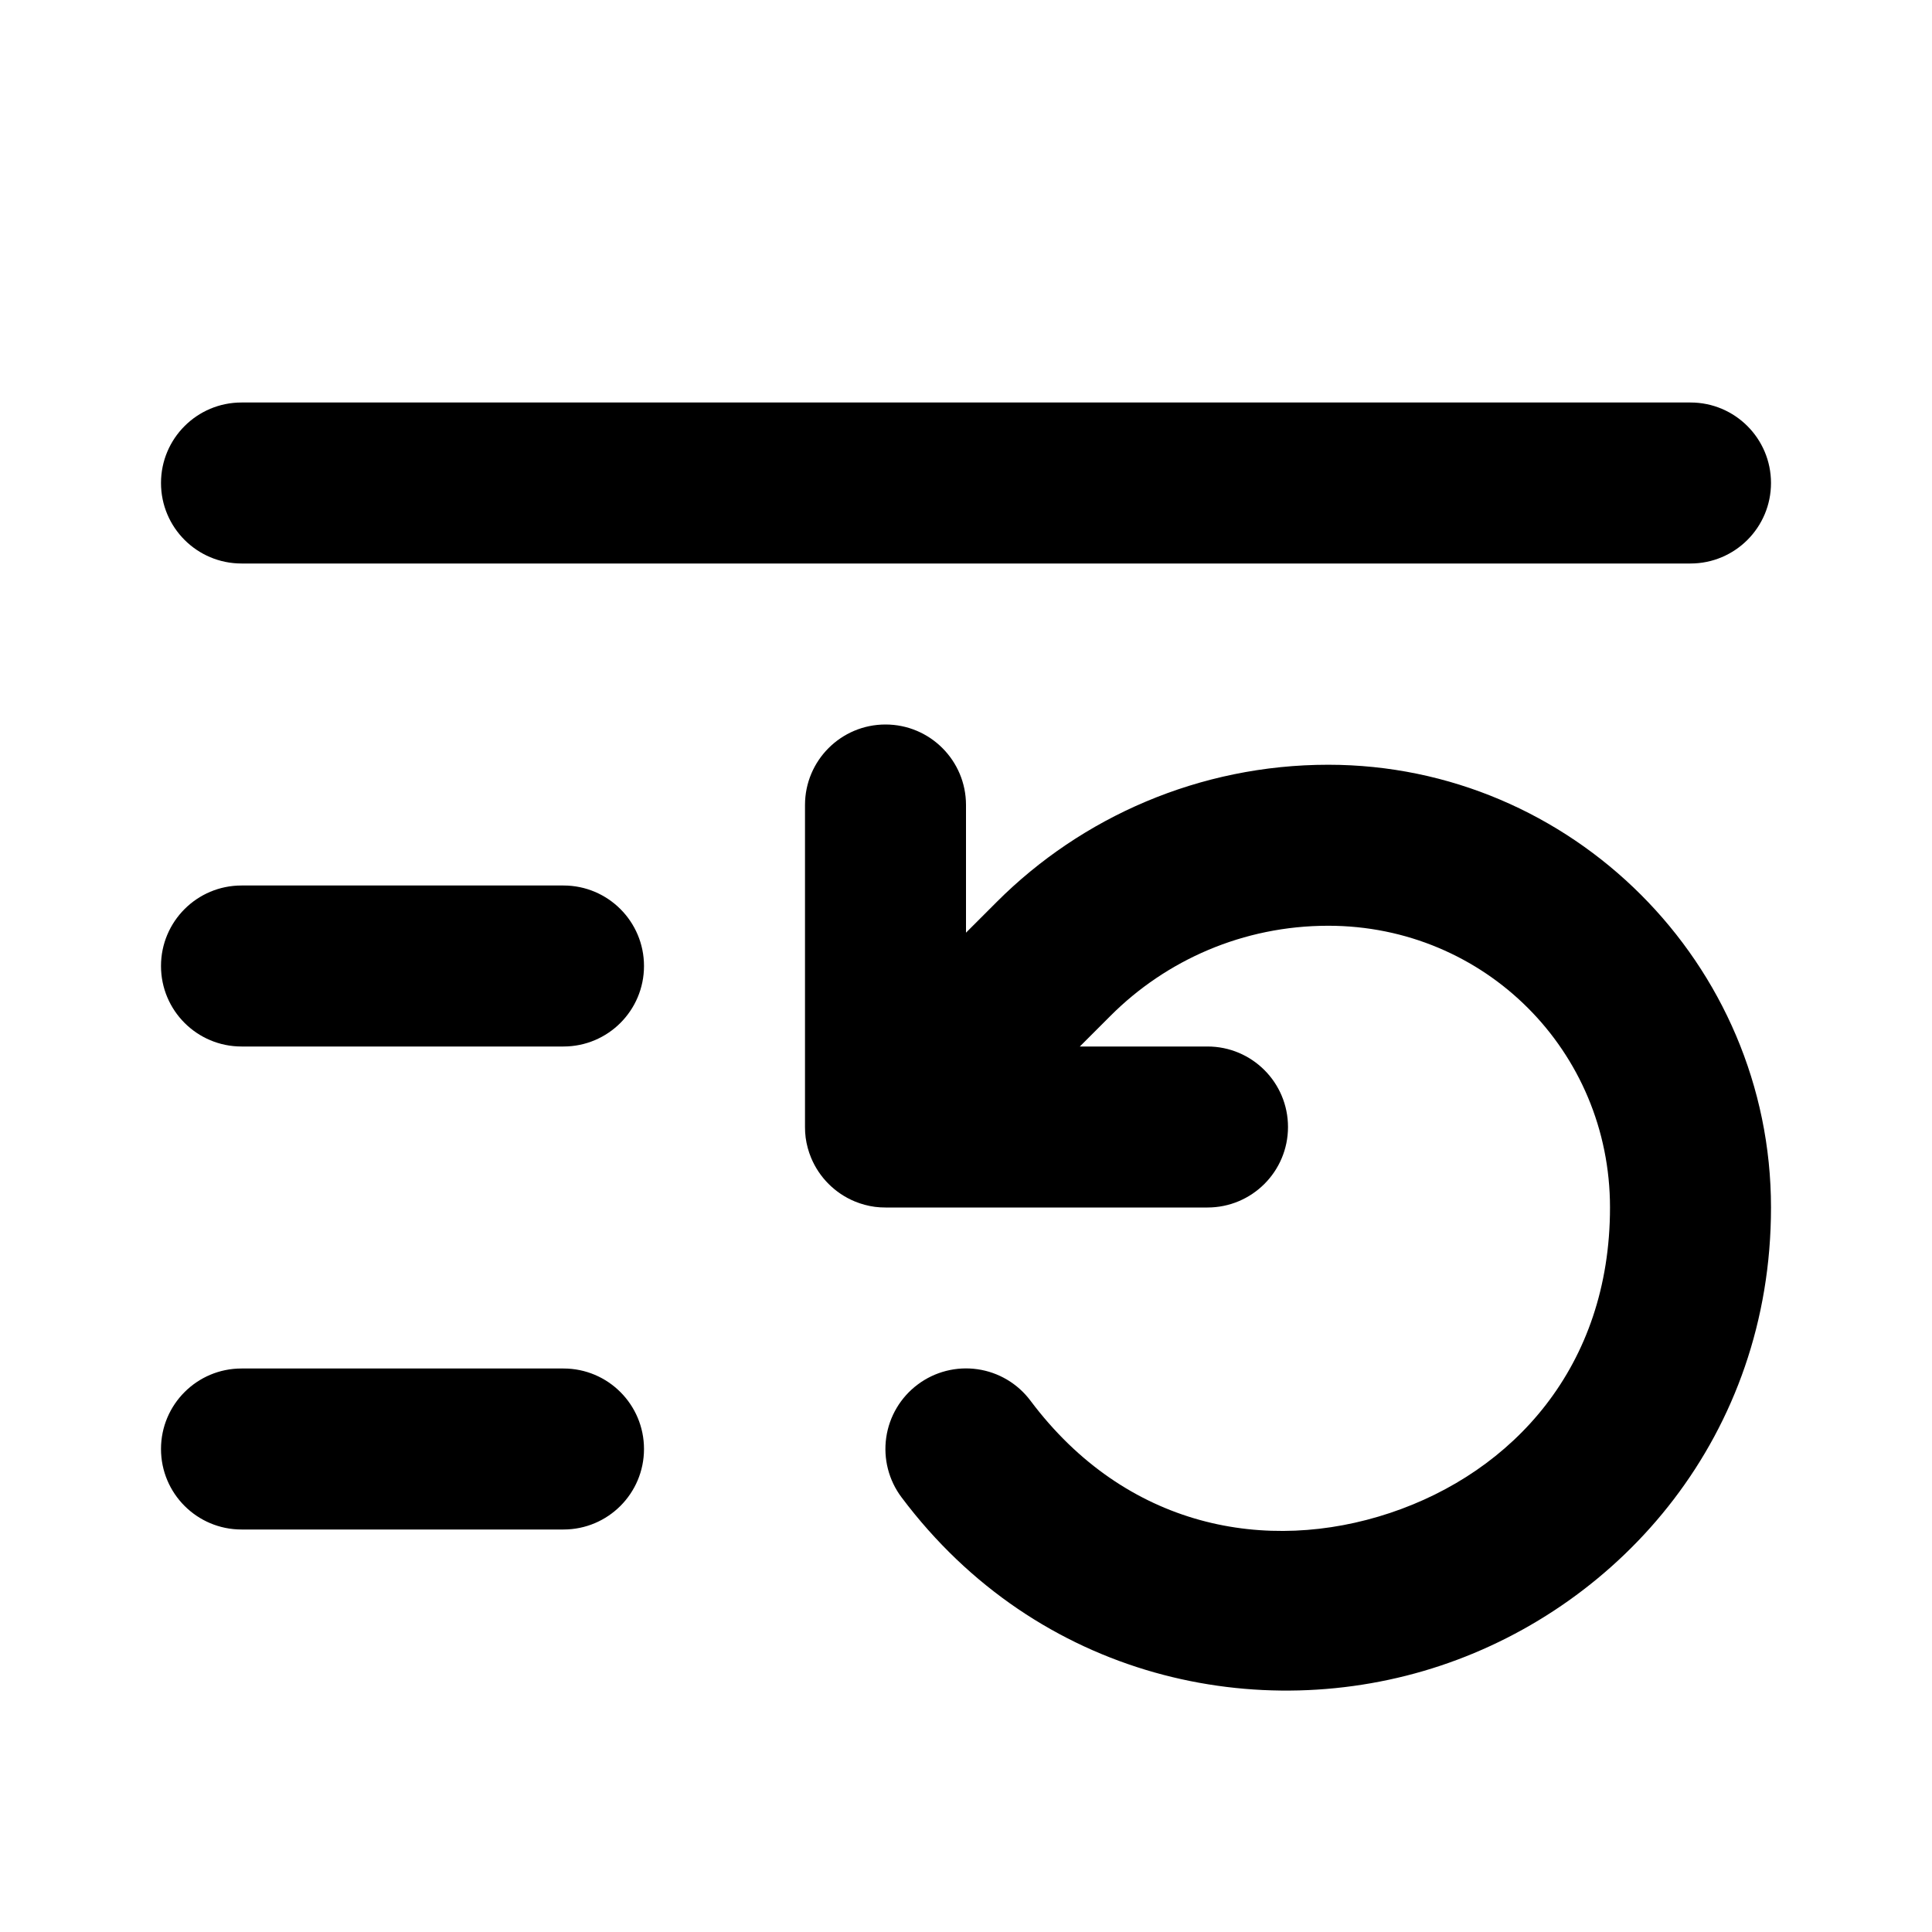
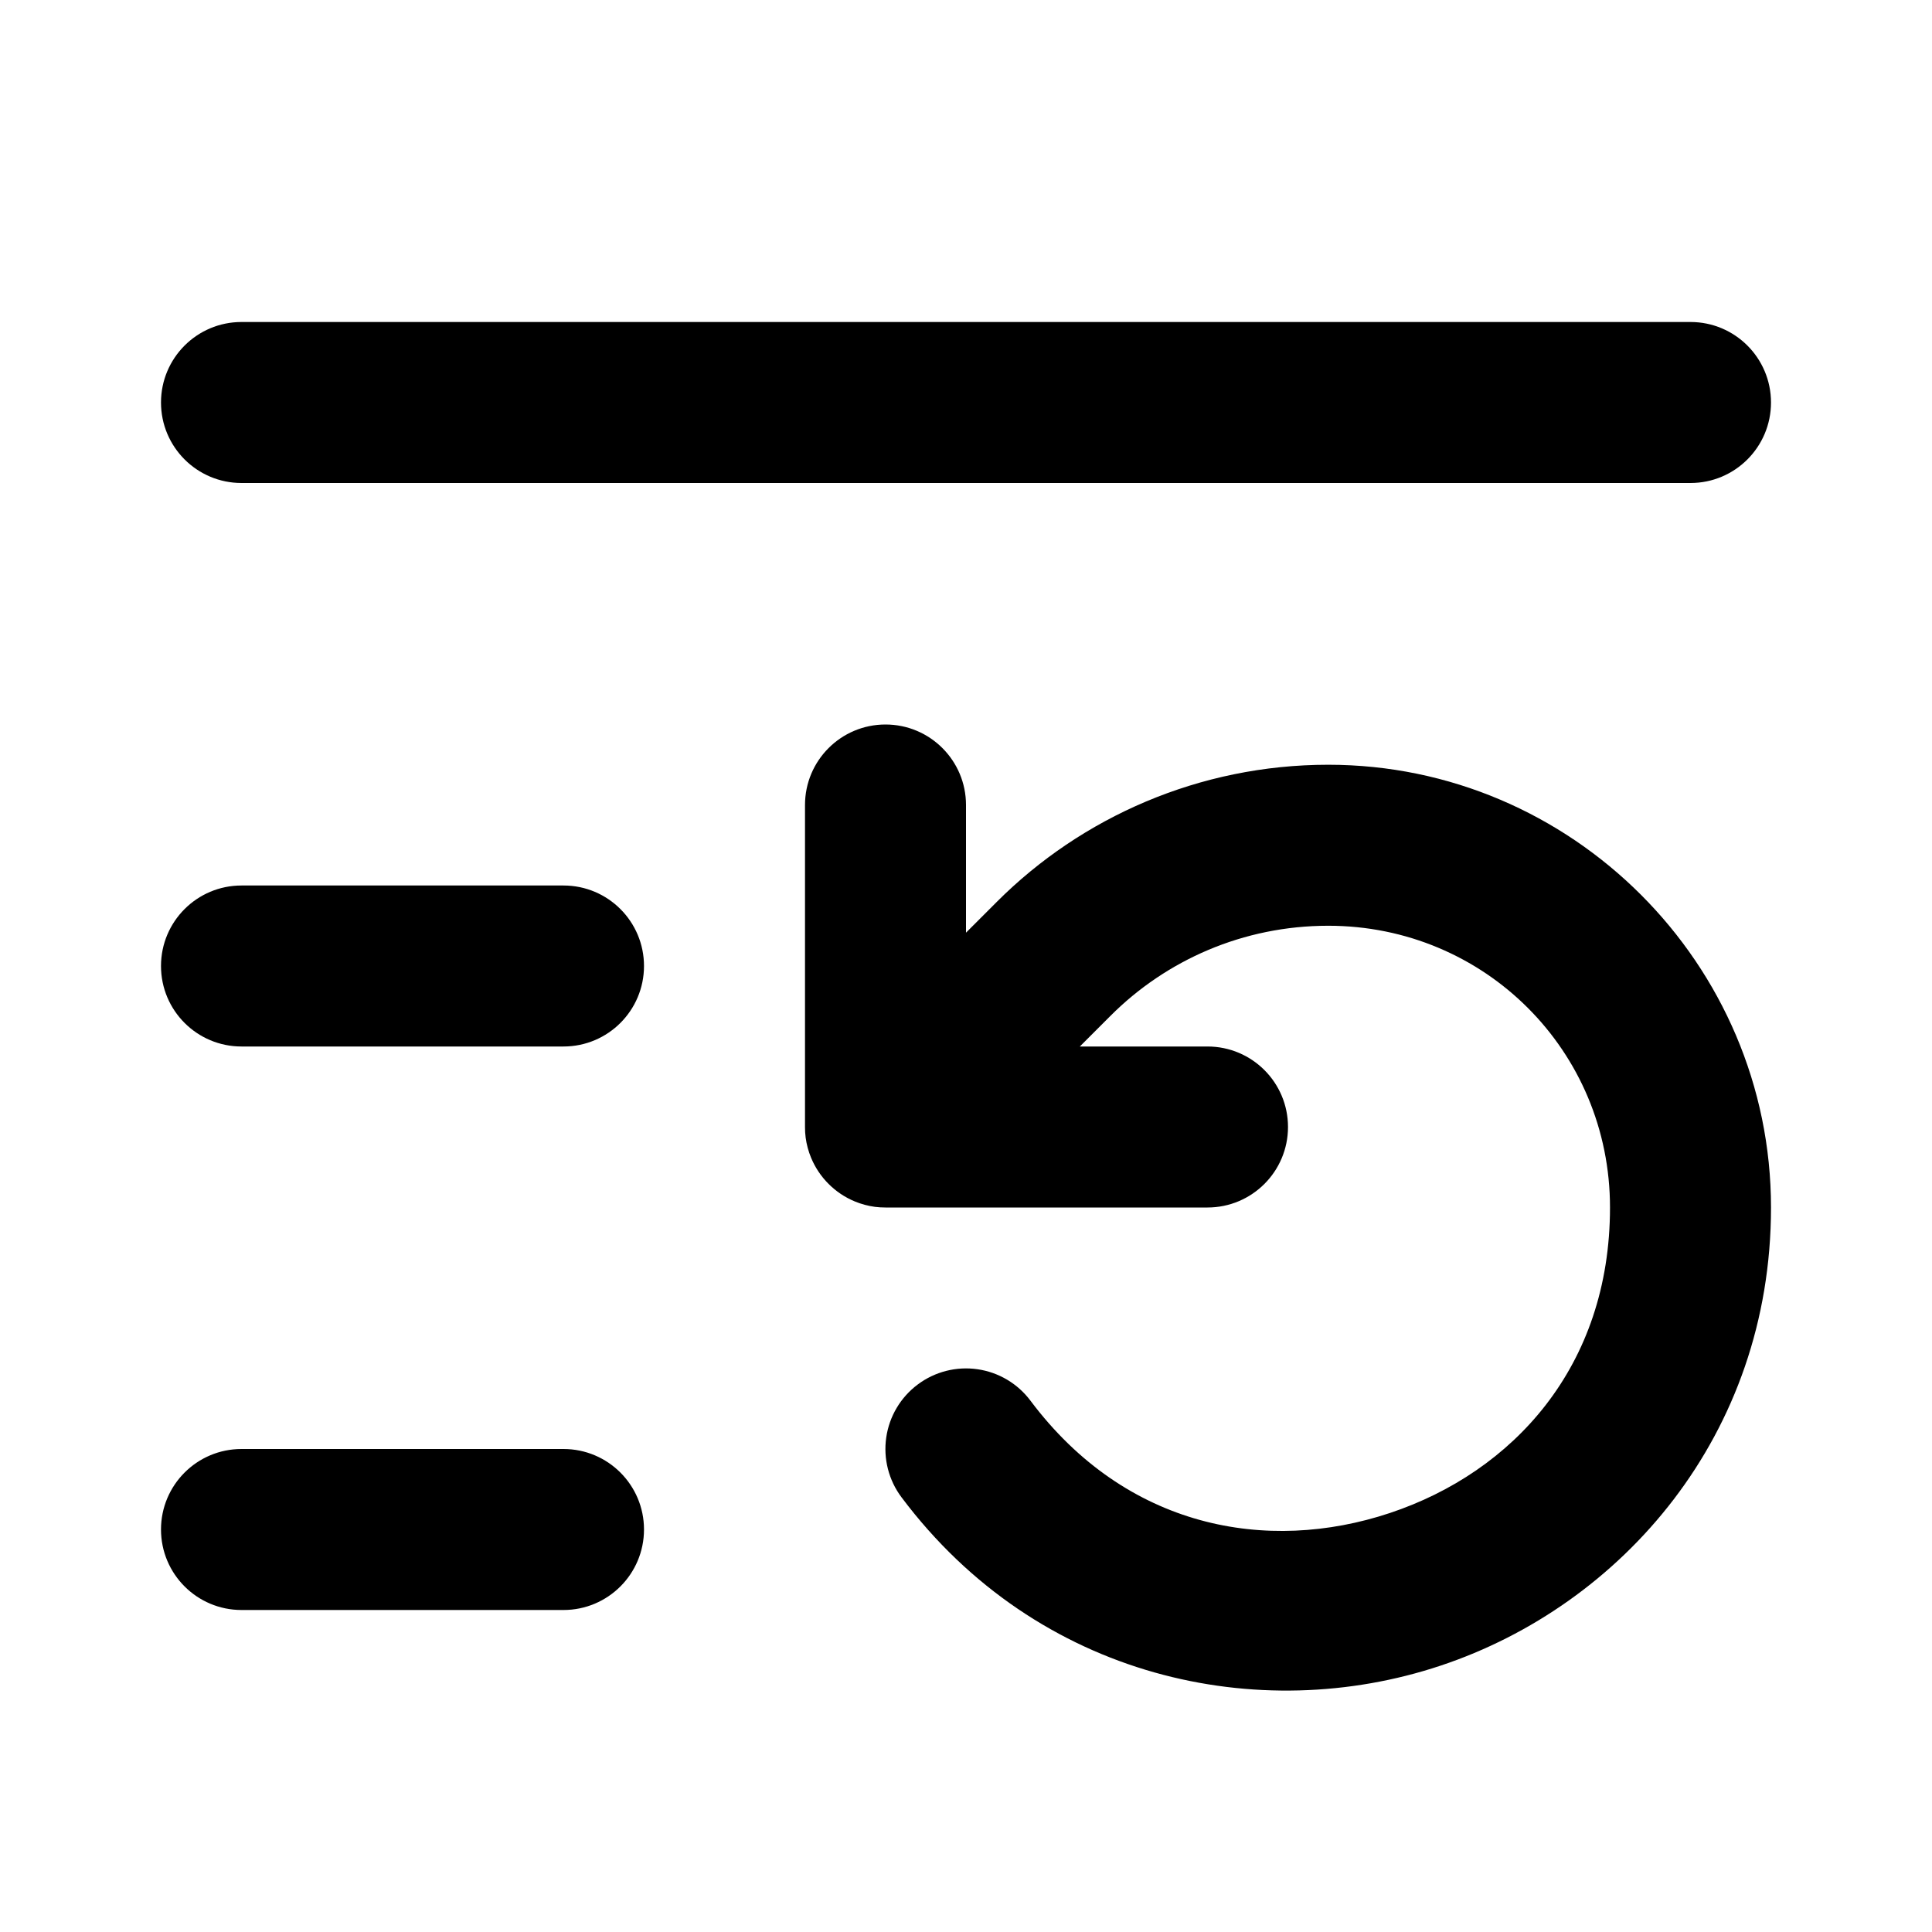
<svg xmlns="http://www.w3.org/2000/svg" width="24" height="24" viewBox="0 0 24 24" fill="currentColor" tags="reset,refresh,reload,playlist,replay" categories="multimedia,text">
-   <path d="M 3 5 A 1 1 0 0 0 2 6 A 1 1 0 0 0 3 7 L 21 7 A 1 1 0 0 0 22 6 A 1 1 0 0 0 21 5 L 3 5 z M 11 9 A 1 1 0 0 0 10 10 L 10 14 A 1 1 0 0 0 10.008 14.131 A 1 1 0 0 0 10.076 14.383 A 1 1 0 0 0 10.293 14.707 A 1 1 0 0 0 10.617 14.924 A 1 1 0 0 0 10.869 14.992 A 1 1 0 0 0 11 15 L 15 15 A 1 1 0 0 0 16 14 A 1 1 0 0 0 15 13 L 13.414 13 L 13.797 12.617 C 14.485 11.929 15.441 11.5 16.5 11.5 C 18.445 11.5 20 13.055 20 15 C 20 16.978 18.793 18.286 17.266 18.795 C 15.738 19.304 13.988 18.983 12.801 17.4 A 1 1 0 0 0 11.4 17.199 A 1 1 0 0 0 11.199 18.6 C 12.895 20.861 15.645 21.442 17.896 20.691 C 20.148 19.941 22 17.827 22 15 C 22 11.974 19.526 9.5 16.5 9.5 C 14.899 9.5 13.434 10.152 12.383 11.203 L 12 11.586 L 12 10 A 1 1 0 0 0 11 9 z M 3 11 A 1 1 0 0 0 2 12 A 1 1 0 0 0 3 13 L 7 13 A 1 1 0 0 0 8 12 A 1 1 0 0 0 7 11 L 3 11 z M 3 17 A 1 1 0 0 0 2 18 A 1 1 0 0 0 3 19 L 7 19 A 1 1 0 0 0 8 18 A 1 1 0 0 0 7 17 L 3 17 z " />
+   <path d="M 3 4 A 1 1 0 0 0 2 5 A 1 1 0 0 0 3 6 L 21 6 A 1 1 0 0 0 22 5 A 1 1 0 0 0 21 4 L 3 4 z M 11 9 A 1 1 0 0 0 10 10 L 10 14 A 1 1 0 0 0 10.008 14.131 A 1 1 0 0 0 10.076 14.383 A 1 1 0 0 0 10.293 14.707 A 1 1 0 0 0 10.617 14.924 A 1 1 0 0 0 10.869 14.992 A 1 1 0 0 0 11 15 L 15 15 A 1 1 0 0 0 16 14 A 1 1 0 0 0 15 13 L 13.414 13 L 13.797 12.617 C 14.485 11.929 15.441 11.5 16.5 11.5 C 18.445 11.5 20 13.055 20 15 C 20 16.978 18.793 18.286 17.266 18.795 C 15.738 19.304 13.988 18.983 12.801 17.4 A 1 1 0 0 0 11.4 17.199 A 1 1 0 0 0 11.199 18.6 C 12.895 20.861 15.645 21.442 17.896 20.691 C 20.148 19.941 22 17.827 22 15 C 22 11.974 19.526 9.5 16.5 9.5 C 14.899 9.5 13.434 10.152 12.383 11.203 L 12 11.586 L 12 10 A 1 1 0 0 0 11 9 z M 3 11 A 1 1 0 0 0 2 12 A 1 1 0 0 0 3 13 L 7 13 A 1 1 0 0 0 8 12 A 1 1 0 0 0 7 11 L 3 11 z M 3 18 A 1 1 0 0 0 2 19 A 1 1 0 0 0 3 20 L 7 20 A 1 1 0 0 0 8 19 A 1 1 0 0 0 7 18 L 3 18 z " />
</svg>
